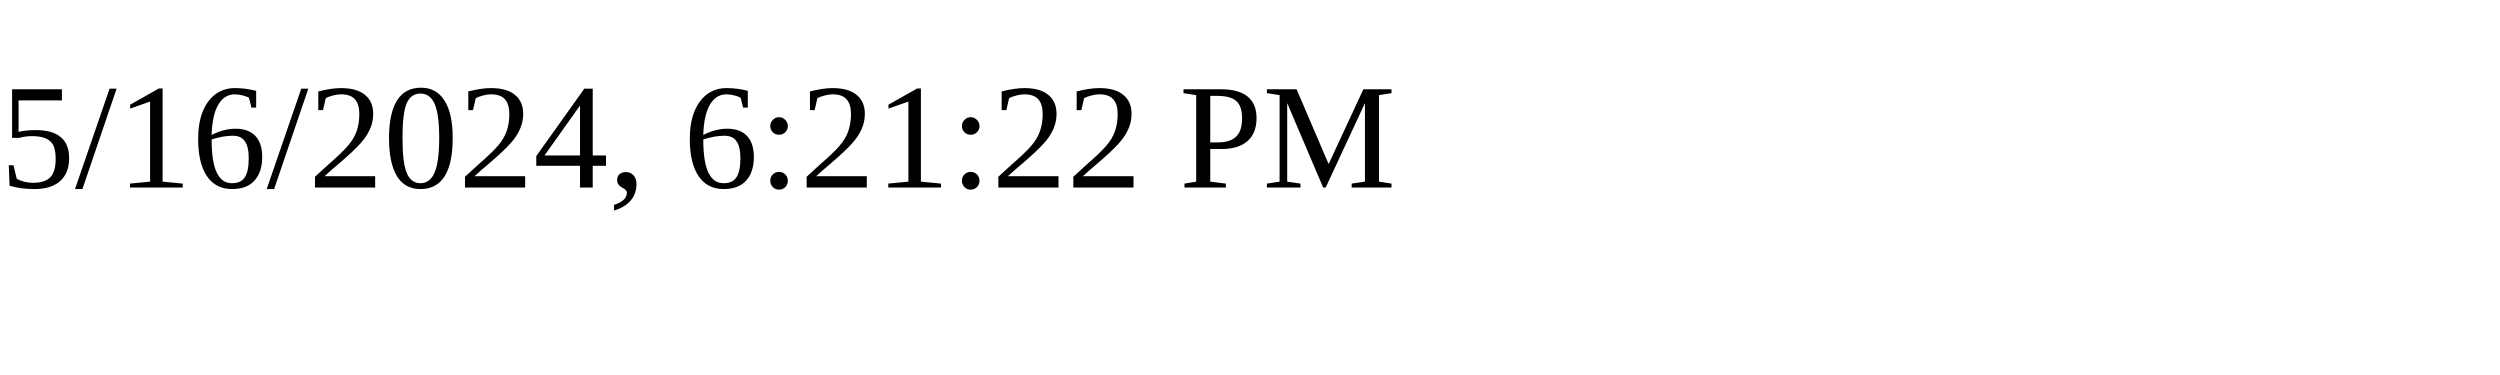
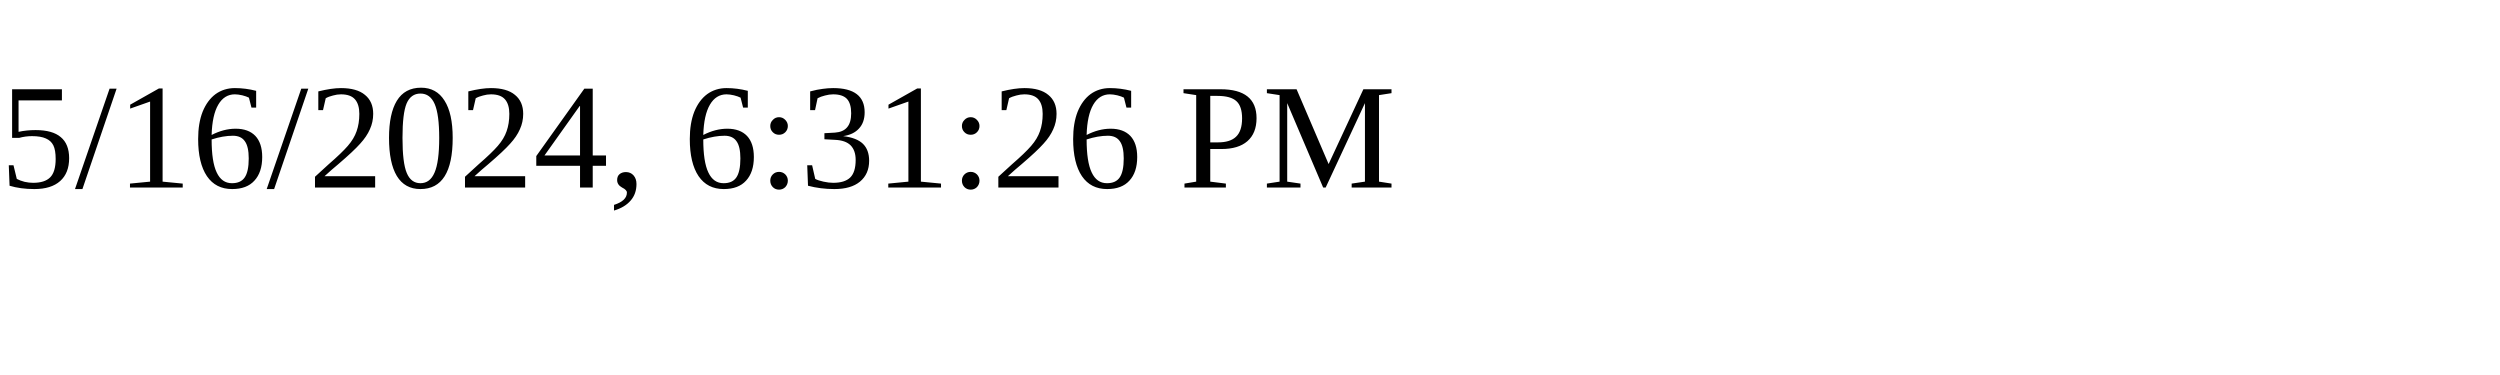
<svg xmlns="http://www.w3.org/2000/svg" height="30" width="200">
-   <text x="0" y="15">5/16/2024, 6:21:22 PM</text>
+   <text x="0" y="15">5/16/2024, 6:31:26 PM</text>
</svg>
